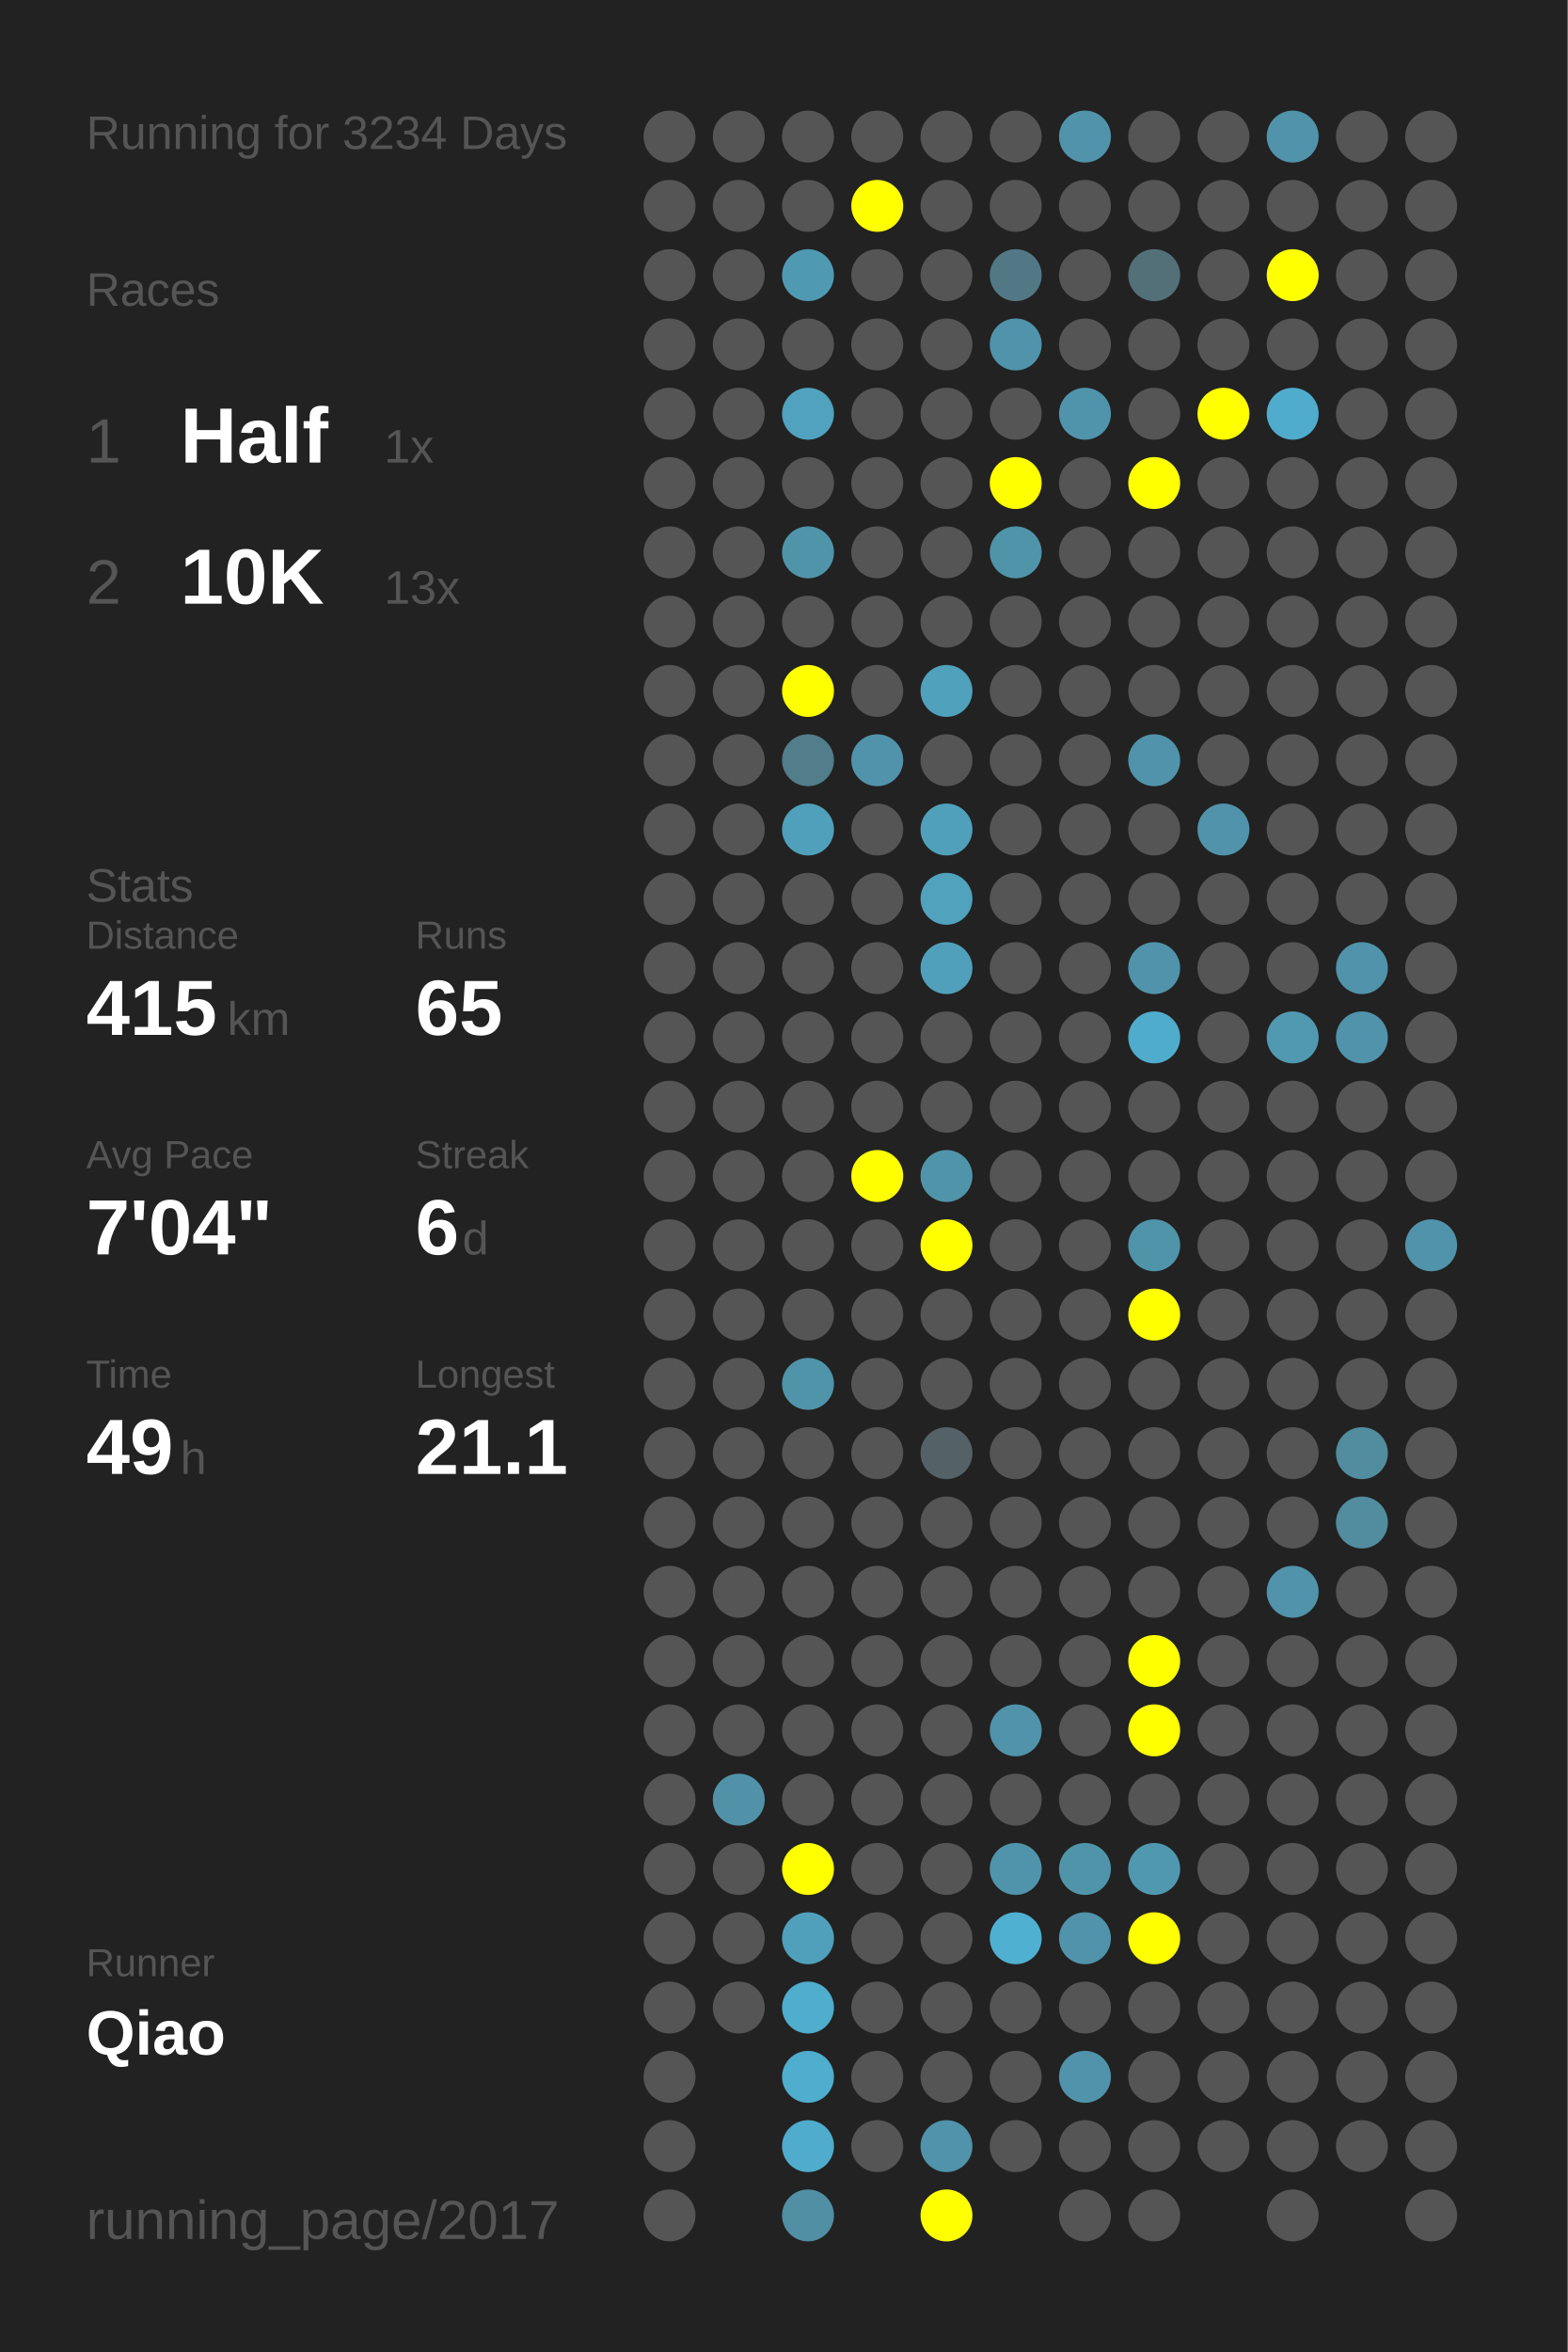
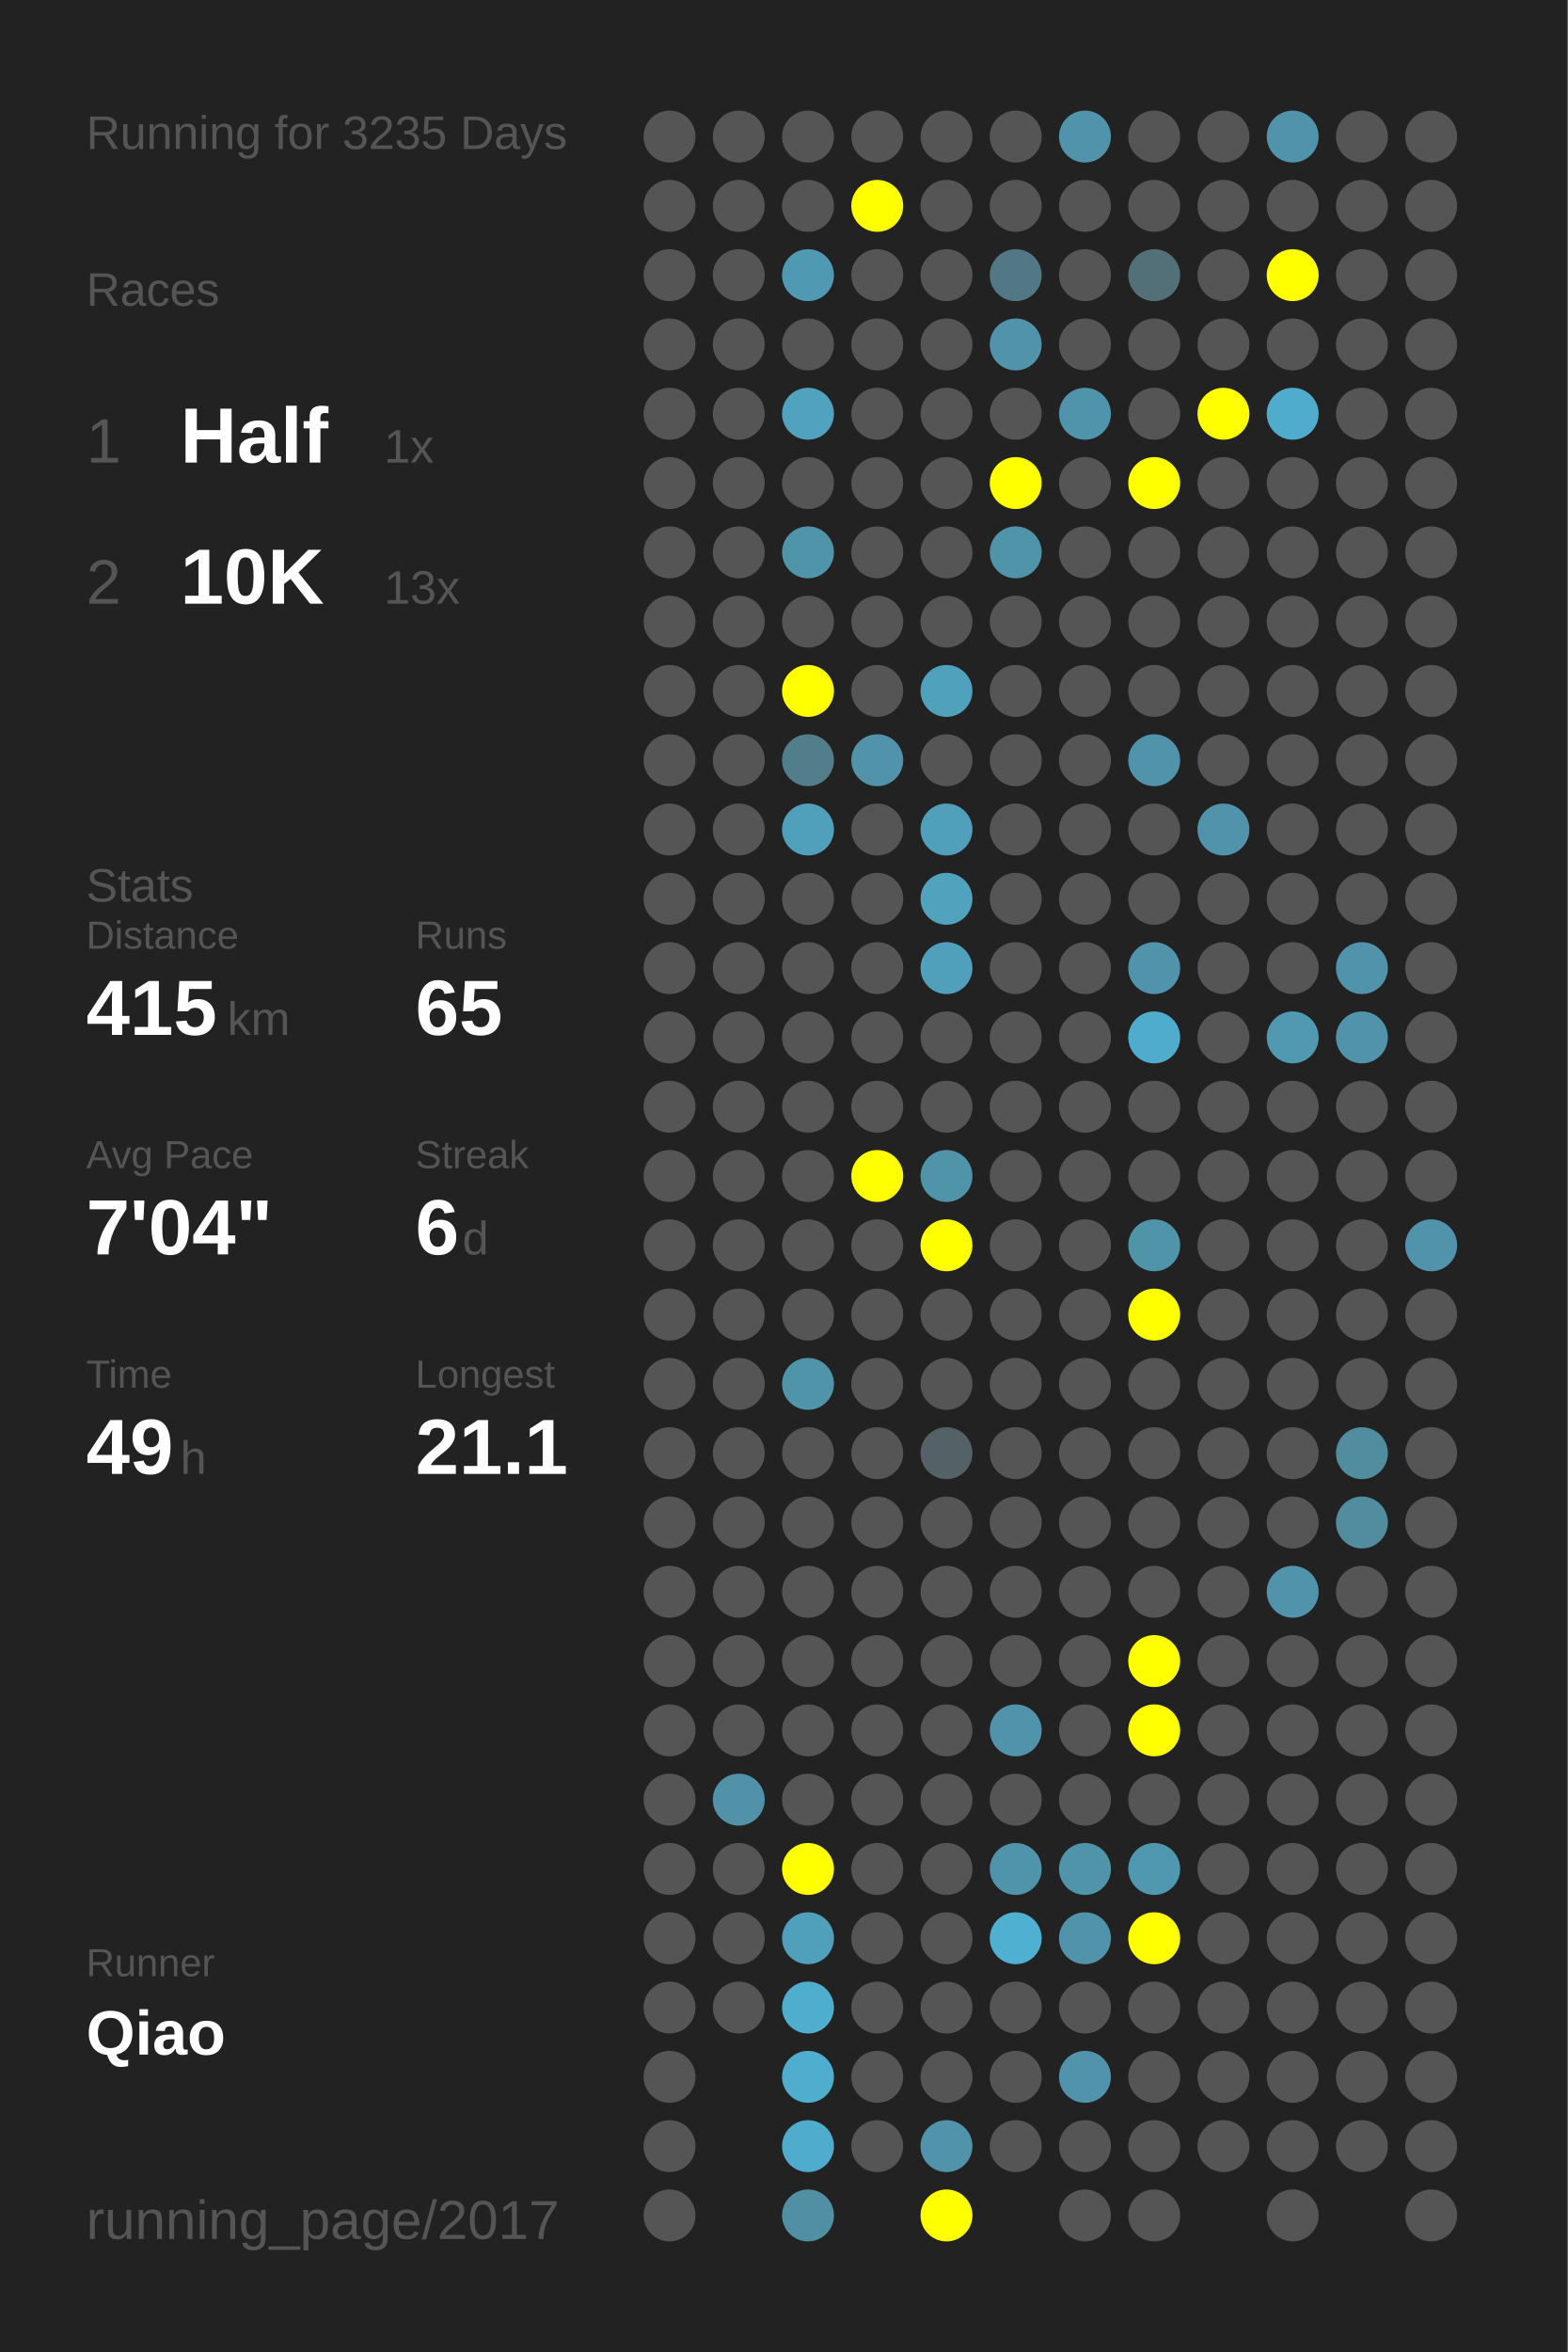
<svg xmlns="http://www.w3.org/2000/svg" baseProfile="full" height="300mm" version="1.1" viewBox="0,0,200,300" width="200mm">
  <defs />
  <rect fill="#222222" height="300" width="200" x="0" y="0" />
-   <text fill="#555555" style="font-size:6px; font-family:Arial;" x="11" y="19">Running for 3234 Days</text>
+   <text fill="#555555" style="font-size:6px; font-family:Arial;" x="11" y="19">Running for 3235 Days</text>
  <text fill="#555555" style="font-size:6px; font-family:Arial;" x="11" y="39">Races</text>
  <text fill="#555555" style="font-size:8px; font-family:Arial;" x="11" y="59">1</text>
  <text fill="#FFFFFF" style="font-size:10px; font-family:Arial; font-weight:bold;" x="23" y="59">Half</text>
  <text fill="#555555" style="font-size:6px; font-family:Arial;" x="49" y="59">1x</text>
  <text fill="#555555" style="font-size:8px; font-family:Arial;" x="11" y="77">2</text>
  <text fill="#FFFFFF" style="font-size:10px; font-family:Arial; font-weight:bold;" x="23" y="77">10K</text>
  <text fill="#555555" style="font-size:6px; font-family:Arial;" x="49" y="77">13x</text>
  <text fill="#555555" style="font-size:6px; font-family:Arial;" x="11" y="115">Stats</text>
  <text fill="#555555" style="font-size:5px; font-family:Arial;" x="11" y="121">Distance</text>
  <text fill="#FFFFFF" style="font-size:10px; font-family:Arial; font-weight:bold;" x="11" y="132">415</text>
  <text fill="#555555" style="font-size:6px; font-family:Arial;" x="29" y="132">km</text>
  <text fill="#555555" style="font-size:5px; font-family:Arial;" x="53" y="121">Runs</text>
  <text fill="#FFFFFF" style="font-size:10px; font-family:Arial; font-weight:bold;" x="53" y="132">65</text>
  <text fill="#555555" style="font-size:5px; font-family:Arial;" x="11" y="149">Avg Pace</text>
  <text fill="#FFFFFF" style="font-size:10px; font-family:Arial; font-weight:bold;" x="11" y="160">7'04"</text>
  <text fill="#555555" style="font-size:5px; font-family:Arial;" x="53" y="149">Streak</text>
  <text fill="#FFFFFF" style="font-size:10px; font-family:Arial; font-weight:bold;" x="53" y="160">6</text>
  <text fill="#555555" style="font-size:6px; font-family:Arial;" x="59" y="160">d</text>
  <text fill="#555555" style="font-size:5px; font-family:Arial;" x="11" y="177">Time</text>
  <text fill="#FFFFFF" style="font-size:10px; font-family:Arial; font-weight:bold;" x="11" y="188">49</text>
  <text fill="#555555" style="font-size:6px; font-family:Arial;" x="23" y="188">h</text>
  <text fill="#555555" style="font-size:5px; font-family:Arial;" x="53" y="177">Longest</text>
  <text fill="#FFFFFF" style="font-size:10px; font-family:Arial; font-weight:bold;" x="53" y="188">21.1</text>
  <text fill="#555555" style="font-size:5px; font-family:Arial;" x="11" y="252.065">Runner</text>
  <text fill="#FFFFFF" style="font-size:8px; font-family:Arial; font-weight:bold;" x="11" y="262.065">Qiao</text>
  <text fill="#555555" style="font-size:7px; font-family:Arial;" x="11" y="285.581">running_page/2017</text>
  <circle cx="85.417" cy="17.419" fill="#555555" r="3.312" />
  <circle cx="85.417" cy="26.258" fill="#555555" r="3.312" />
  <circle cx="85.417" cy="35.097" fill="#555555" r="3.312" />
  <circle cx="85.417" cy="43.935" fill="#555555" r="3.312" />
  <circle cx="85.417" cy="52.774" fill="#555555" r="3.312" />
  <circle cx="85.417" cy="61.613" fill="#555555" r="3.312" />
  <circle cx="85.417" cy="70.452" fill="#555555" r="3.312" />
  <circle cx="85.417" cy="79.29" fill="#555555" r="3.312" />
  <circle cx="85.417" cy="88.129" fill="#555555" r="3.312" />
  <circle cx="85.417" cy="96.968" fill="#555555" r="3.312" />
  <circle cx="85.417" cy="105.806" fill="#555555" r="3.312" />
  <circle cx="85.417" cy="114.645" fill="#555555" r="3.312" />
  <circle cx="85.417" cy="123.484" fill="#555555" r="3.312" />
  <circle cx="85.417" cy="132.323" fill="#555555" r="3.312" />
  <circle cx="85.417" cy="141.161" fill="#555555" r="3.312" />
  <circle cx="85.417" cy="150" fill="#555555" r="3.312" />
  <circle cx="85.417" cy="158.839" fill="#555555" r="3.312" />
  <circle cx="85.417" cy="167.677" fill="#555555" r="3.312" />
  <circle cx="85.417" cy="176.516" fill="#555555" r="3.312" />
  <circle cx="85.417" cy="185.355" fill="#555555" r="3.312" />
  <circle cx="85.417" cy="194.194" fill="#555555" r="3.312" />
  <circle cx="85.417" cy="203.032" fill="#555555" r="3.312" />
  <circle cx="85.417" cy="211.871" fill="#555555" r="3.312" />
  <circle cx="85.417" cy="220.71" fill="#555555" r="3.312" />
  <circle cx="85.417" cy="229.548" fill="#555555" r="3.312" />
  <circle cx="85.417" cy="238.387" fill="#555555" r="3.312" />
  <circle cx="85.417" cy="247.226" fill="#555555" r="3.312" />
  <circle cx="85.417" cy="256.065" fill="#555555" r="3.312" />
  <circle cx="85.417" cy="264.903" fill="#555555" r="3.312" />
  <circle cx="85.417" cy="273.742" fill="#555555" r="3.312" />
  <circle cx="85.417" cy="282.581" fill="#555555" r="3.312" />
  <circle cx="94.25" cy="17.419" fill="#555555" r="3.312" />
  <circle cx="94.25" cy="26.258" fill="#555555" r="3.312" />
  <circle cx="94.25" cy="35.097" fill="#555555" r="3.312" />
  <circle cx="94.25" cy="43.935" fill="#555555" r="3.312" />
  <circle cx="94.25" cy="52.774" fill="#555555" r="3.312" />
  <circle cx="94.25" cy="61.613" fill="#555555" r="3.312" />
  <circle cx="94.25" cy="70.452" fill="#555555" r="3.312" />
  <circle cx="94.25" cy="79.29" fill="#555555" r="3.312" />
  <circle cx="94.25" cy="88.129" fill="#555555" r="3.312" />
  <circle cx="94.25" cy="96.968" fill="#555555" r="3.312" />
  <circle cx="94.25" cy="105.806" fill="#555555" r="3.312" />
  <circle cx="94.25" cy="114.645" fill="#555555" r="3.312" />
  <circle cx="94.25" cy="123.484" fill="#555555" r="3.312" />
  <circle cx="94.25" cy="132.323" fill="#555555" r="3.312" />
  <circle cx="94.25" cy="141.161" fill="#555555" r="3.312" />
  <circle cx="94.25" cy="150" fill="#555555" r="3.312" />
  <circle cx="94.25" cy="158.839" fill="#555555" r="3.312" />
  <circle cx="94.25" cy="167.677" fill="#555555" r="3.312" />
  <circle cx="94.25" cy="176.516" fill="#555555" r="3.312" />
  <circle cx="94.25" cy="185.355" fill="#555555" r="3.312" />
  <circle cx="94.25" cy="194.194" fill="#555555" r="3.312" />
  <circle cx="94.25" cy="203.032" fill="#555555" r="3.312" />
  <circle cx="94.25" cy="211.871" fill="#555555" r="3.312" />
  <circle cx="94.25" cy="220.71" fill="#555555" r="3.312" />
  <circle cx="94.25" cy="229.548" fill="#5192a8" r="3.312" />
  <circle cx="94.25" cy="238.387" fill="#555555" r="3.312" />
  <circle cx="94.25" cy="247.226" fill="#555555" r="3.312" />
  <circle cx="94.25" cy="256.065" fill="#555555" r="3.312" />
  <circle cx="103.083" cy="17.419" fill="#555555" r="3.312" />
  <circle cx="103.083" cy="26.258" fill="#555555" r="3.312" />
  <circle cx="103.083" cy="35.097" fill="#5099b2" r="3.312" />
  <circle cx="103.083" cy="43.935" fill="#555555" r="3.312" />
  <circle cx="103.083" cy="52.774" fill="#50a2be" r="3.312" />
  <circle cx="103.083" cy="61.613" fill="#555555" r="3.312" />
  <circle cx="103.083" cy="70.452" fill="#5094aa" r="3.312" />
  <circle cx="103.083" cy="79.29" fill="#555555" r="3.312" />
  <circle cx="103.083" cy="88.129" fill="#FFFF00" r="3.312" />
  <circle cx="103.083" cy="96.968" fill="#527d8b" r="3.312" />
  <circle cx="103.083" cy="105.806" fill="#50a0bb" r="3.312" />
  <circle cx="103.083" cy="114.645" fill="#555555" r="3.312" />
  <circle cx="103.083" cy="123.484" fill="#555555" r="3.312" />
  <circle cx="103.083" cy="132.323" fill="#555555" r="3.312" />
  <circle cx="103.083" cy="141.161" fill="#555555" r="3.312" />
  <circle cx="103.083" cy="150" fill="#555555" r="3.312" />
  <circle cx="103.083" cy="158.839" fill="#555555" r="3.312" />
  <circle cx="103.083" cy="167.677" fill="#555555" r="3.312" />
  <circle cx="103.083" cy="176.516" fill="#5094aa" r="3.312" />
  <circle cx="103.083" cy="185.355" fill="#555555" r="3.312" />
  <circle cx="103.083" cy="194.194" fill="#555555" r="3.312" />
  <circle cx="103.083" cy="203.032" fill="#555555" r="3.312" />
  <circle cx="103.083" cy="211.871" fill="#555555" r="3.312" />
  <circle cx="103.083" cy="220.71" fill="#555555" r="3.312" />
  <circle cx="103.083" cy="229.548" fill="#555555" r="3.312" />
  <circle cx="103.083" cy="238.387" fill="#FFFF00" r="3.312" />
  <circle cx="103.083" cy="247.226" fill="#50a0bb" r="3.312" />
  <circle cx="103.083" cy="256.065" fill="#4fadcd" r="3.312" />
  <circle cx="103.083" cy="264.903" fill="#4fadcd" r="3.312" />
  <circle cx="103.083" cy="273.742" fill="#4faccc" r="3.312" />
  <circle cx="103.083" cy="282.581" fill="#518fa4" r="3.312" />
  <circle cx="111.917" cy="17.419" fill="#555555" r="3.312" />
  <circle cx="111.917" cy="26.258" fill="#FFFF00" r="3.312" />
  <circle cx="111.917" cy="35.097" fill="#555555" r="3.312" />
  <circle cx="111.917" cy="43.935" fill="#555555" r="3.312" />
  <circle cx="111.917" cy="52.774" fill="#555555" r="3.312" />
  <circle cx="111.917" cy="61.613" fill="#555555" r="3.312" />
  <circle cx="111.917" cy="70.452" fill="#555555" r="3.312" />
  <circle cx="111.917" cy="79.29" fill="#555555" r="3.312" />
  <circle cx="111.917" cy="88.129" fill="#555555" r="3.312" />
  <circle cx="111.917" cy="96.968" fill="#5093aa" r="3.312" />
  <circle cx="111.917" cy="105.806" fill="#555555" r="3.312" />
  <circle cx="111.917" cy="114.645" fill="#555555" r="3.312" />
  <circle cx="111.917" cy="123.484" fill="#555555" r="3.312" />
  <circle cx="111.917" cy="132.323" fill="#555555" r="3.312" />
  <circle cx="111.917" cy="141.161" fill="#555555" r="3.312" />
  <circle cx="111.917" cy="150" fill="#FFFF00" r="3.312" />
  <circle cx="111.917" cy="158.839" fill="#555555" r="3.312" />
  <circle cx="111.917" cy="167.677" fill="#555555" r="3.312" />
  <circle cx="111.917" cy="176.516" fill="#555555" r="3.312" />
  <circle cx="111.917" cy="185.355" fill="#555555" r="3.312" />
  <circle cx="111.917" cy="194.194" fill="#555555" r="3.312" />
  <circle cx="111.917" cy="203.032" fill="#555555" r="3.312" />
  <circle cx="111.917" cy="211.871" fill="#555555" r="3.312" />
  <circle cx="111.917" cy="220.71" fill="#555555" r="3.312" />
  <circle cx="111.917" cy="229.548" fill="#555555" r="3.312" />
  <circle cx="111.917" cy="238.387" fill="#555555" r="3.312" />
  <circle cx="111.917" cy="247.226" fill="#555555" r="3.312" />
  <circle cx="111.917" cy="256.065" fill="#555555" r="3.312" />
  <circle cx="111.917" cy="264.903" fill="#555555" r="3.312" />
  <circle cx="111.917" cy="273.742" fill="#555555" r="3.312" />
  <circle cx="120.75" cy="17.419" fill="#555555" r="3.312" />
  <circle cx="120.75" cy="26.258" fill="#555555" r="3.312" />
  <circle cx="120.75" cy="35.097" fill="#555555" r="3.312" />
  <circle cx="120.75" cy="43.935" fill="#555555" r="3.312" />
  <circle cx="120.75" cy="52.774" fill="#555555" r="3.312" />
  <circle cx="120.75" cy="61.613" fill="#555555" r="3.312" />
  <circle cx="120.75" cy="70.452" fill="#555555" r="3.312" />
  <circle cx="120.75" cy="79.29" fill="#555555" r="3.312" />
  <circle cx="120.75" cy="88.129" fill="#50a1bc" r="3.312" />
  <circle cx="120.75" cy="96.968" fill="#555555" r="3.312" />
  <circle cx="120.75" cy="105.806" fill="#50a0bb" r="3.312" />
  <circle cx="120.75" cy="114.645" fill="#50a2bd" r="3.312" />
  <circle cx="120.75" cy="123.484" fill="#50a0bb" r="3.312" />
  <circle cx="120.75" cy="132.323" fill="#555555" r="3.312" />
  <circle cx="120.75" cy="141.161" fill="#555555" r="3.312" />
  <circle cx="120.75" cy="150" fill="#5094aa" r="3.312" />
  <circle cx="120.75" cy="158.839" fill="#FFFF00" r="3.312" />
  <circle cx="120.75" cy="167.677" fill="#555555" r="3.312" />
  <circle cx="120.75" cy="176.516" fill="#555555" r="3.312" />
  <circle cx="120.75" cy="185.355" fill="#546166" r="3.312" />
  <circle cx="120.75" cy="194.194" fill="#555555" r="3.312" />
  <circle cx="120.75" cy="203.032" fill="#555555" r="3.312" />
  <circle cx="120.75" cy="211.871" fill="#555555" r="3.312" />
  <circle cx="120.75" cy="220.71" fill="#555555" r="3.312" />
  <circle cx="120.75" cy="229.548" fill="#555555" r="3.312" />
  <circle cx="120.75" cy="238.387" fill="#555555" r="3.312" />
  <circle cx="120.75" cy="247.226" fill="#555555" r="3.312" />
  <circle cx="120.75" cy="256.065" fill="#555555" r="3.312" />
  <circle cx="120.75" cy="264.903" fill="#555555" r="3.312" />
  <circle cx="120.75" cy="273.742" fill="#5093aa" r="3.312" />
  <circle cx="120.75" cy="282.581" fill="#FFFF00" r="3.312" />
  <circle cx="129.583" cy="17.419" fill="#555555" r="3.312" />
  <circle cx="129.583" cy="26.258" fill="#555555" r="3.312" />
  <circle cx="129.583" cy="35.097" fill="#527885" r="3.312" />
  <circle cx="129.583" cy="43.935" fill="#5093aa" r="3.312" />
  <circle cx="129.583" cy="52.774" fill="#555555" r="3.312" />
  <circle cx="129.583" cy="61.613" fill="#FFFF00" r="3.312" />
  <circle cx="129.583" cy="70.452" fill="#5094aa" r="3.312" />
  <circle cx="129.583" cy="79.29" fill="#555555" r="3.312" />
  <circle cx="129.583" cy="88.129" fill="#555555" r="3.312" />
  <circle cx="129.583" cy="96.968" fill="#555555" r="3.312" />
  <circle cx="129.583" cy="105.806" fill="#555555" r="3.312" />
  <circle cx="129.583" cy="114.645" fill="#555555" r="3.312" />
  <circle cx="129.583" cy="123.484" fill="#555555" r="3.312" />
  <circle cx="129.583" cy="132.323" fill="#555555" r="3.312" />
  <circle cx="129.583" cy="141.161" fill="#555555" r="3.312" />
  <circle cx="129.583" cy="150" fill="#555555" r="3.312" />
  <circle cx="129.583" cy="158.839" fill="#555555" r="3.312" />
  <circle cx="129.583" cy="167.677" fill="#555555" r="3.312" />
  <circle cx="129.583" cy="176.516" fill="#555555" r="3.312" />
  <circle cx="129.583" cy="185.355" fill="#555555" r="3.312" />
  <circle cx="129.583" cy="194.194" fill="#555555" r="3.312" />
  <circle cx="129.583" cy="203.032" fill="#555555" r="3.312" />
  <circle cx="129.583" cy="211.871" fill="#555555" r="3.312" />
  <circle cx="129.583" cy="220.71" fill="#5093aa" r="3.312" />
  <circle cx="129.583" cy="229.548" fill="#555555" r="3.312" />
  <circle cx="129.583" cy="238.387" fill="#5094ab" r="3.312" />
  <circle cx="129.583" cy="247.226" fill="#4fb0d1" r="3.312" />
  <circle cx="129.583" cy="256.065" fill="#555555" r="3.312" />
  <circle cx="129.583" cy="264.903" fill="#555555" r="3.312" />
  <circle cx="129.583" cy="273.742" fill="#555555" r="3.312" />
  <circle cx="138.417" cy="17.419" fill="#5093aa" r="3.312" />
  <circle cx="138.417" cy="26.258" fill="#555555" r="3.312" />
  <circle cx="138.417" cy="35.097" fill="#555555" r="3.312" />
  <circle cx="138.417" cy="43.935" fill="#555555" r="3.312" />
  <circle cx="138.417" cy="52.774" fill="#5094ab" r="3.312" />
  <circle cx="138.417" cy="61.613" fill="#555555" r="3.312" />
  <circle cx="138.417" cy="70.452" fill="#555555" r="3.312" />
  <circle cx="138.417" cy="79.29" fill="#555555" r="3.312" />
  <circle cx="138.417" cy="88.129" fill="#555555" r="3.312" />
  <circle cx="138.417" cy="96.968" fill="#555555" r="3.312" />
  <circle cx="138.417" cy="105.806" fill="#555555" r="3.312" />
  <circle cx="138.417" cy="114.645" fill="#555555" r="3.312" />
  <circle cx="138.417" cy="123.484" fill="#555555" r="3.312" />
  <circle cx="138.417" cy="132.323" fill="#555555" r="3.312" />
  <circle cx="138.417" cy="141.161" fill="#555555" r="3.312" />
  <circle cx="138.417" cy="150" fill="#555555" r="3.312" />
  <circle cx="138.417" cy="158.839" fill="#555555" r="3.312" />
  <circle cx="138.417" cy="167.677" fill="#555555" r="3.312" />
  <circle cx="138.417" cy="176.516" fill="#555555" r="3.312" />
  <circle cx="138.417" cy="185.355" fill="#555555" r="3.312" />
  <circle cx="138.417" cy="194.194" fill="#555555" r="3.312" />
  <circle cx="138.417" cy="203.032" fill="#555555" r="3.312" />
  <circle cx="138.417" cy="211.871" fill="#555555" r="3.312" />
  <circle cx="138.417" cy="220.71" fill="#555555" r="3.312" />
  <circle cx="138.417" cy="229.548" fill="#555555" r="3.312" />
  <circle cx="138.417" cy="238.387" fill="#5094aa" r="3.312" />
  <circle cx="138.417" cy="247.226" fill="#5093aa" r="3.312" />
  <circle cx="138.417" cy="256.065" fill="#555555" r="3.312" />
  <circle cx="138.417" cy="264.903" fill="#5093aa" r="3.312" />
  <circle cx="138.417" cy="273.742" fill="#555555" r="3.312" />
  <circle cx="138.417" cy="282.581" fill="#555555" r="3.312" />
  <circle cx="147.25" cy="17.419" fill="#555555" r="3.312" />
  <circle cx="147.25" cy="26.258" fill="#555555" r="3.312" />
  <circle cx="147.25" cy="35.097" fill="#537079" r="3.312" />
  <circle cx="147.25" cy="43.935" fill="#555555" r="3.312" />
  <circle cx="147.25" cy="52.774" fill="#555555" r="3.312" />
  <circle cx="147.25" cy="61.613" fill="#FFFF00" r="3.312" />
  <circle cx="147.25" cy="70.452" fill="#555555" r="3.312" />
  <circle cx="147.25" cy="79.29" fill="#555555" r="3.312" />
  <circle cx="147.25" cy="88.129" fill="#555555" r="3.312" />
  <circle cx="147.25" cy="96.968" fill="#5093aa" r="3.312" />
  <circle cx="147.25" cy="105.806" fill="#555555" r="3.312" />
  <circle cx="147.25" cy="114.645" fill="#555555" r="3.312" />
  <circle cx="147.25" cy="123.484" fill="#5093aa" r="3.312" />
  <circle cx="147.25" cy="132.323" fill="#4faccc" r="3.312" />
  <circle cx="147.25" cy="141.161" fill="#555555" r="3.312" />
  <circle cx="147.25" cy="150" fill="#555555" r="3.312" />
  <circle cx="147.25" cy="158.839" fill="#5094aa" r="3.312" />
  <circle cx="147.25" cy="167.677" fill="#FFFF00" r="3.312" />
  <circle cx="147.25" cy="176.516" fill="#555555" r="3.312" />
  <circle cx="147.25" cy="185.355" fill="#555555" r="3.312" />
  <circle cx="147.25" cy="194.194" fill="#555555" r="3.312" />
  <circle cx="147.25" cy="203.032" fill="#555555" r="3.312" />
  <circle cx="147.25" cy="211.871" fill="#FFFF00" r="3.312" />
  <circle cx="147.25" cy="220.71" fill="#FFFF00" r="3.312" />
  <circle cx="147.25" cy="229.548" fill="#555555" r="3.312" />
  <circle cx="147.25" cy="238.387" fill="#5098b0" r="3.312" />
  <circle cx="147.25" cy="247.226" fill="#FFFF00" r="3.312" />
  <circle cx="147.25" cy="256.065" fill="#555555" r="3.312" />
  <circle cx="147.25" cy="264.903" fill="#555555" r="3.312" />
  <circle cx="147.25" cy="273.742" fill="#555555" r="3.312" />
  <circle cx="147.25" cy="282.581" fill="#555555" r="3.312" />
  <circle cx="156.083" cy="17.419" fill="#555555" r="3.312" />
  <circle cx="156.083" cy="26.258" fill="#555555" r="3.312" />
  <circle cx="156.083" cy="35.097" fill="#555555" r="3.312" />
  <circle cx="156.083" cy="43.935" fill="#555555" r="3.312" />
  <circle cx="156.083" cy="52.774" fill="#FFFF00" r="3.312" />
  <circle cx="156.083" cy="61.613" fill="#555555" r="3.312" />
  <circle cx="156.083" cy="70.452" fill="#555555" r="3.312" />
  <circle cx="156.083" cy="79.29" fill="#555555" r="3.312" />
  <circle cx="156.083" cy="88.129" fill="#555555" r="3.312" />
  <circle cx="156.083" cy="96.968" fill="#555555" r="3.312" />
  <circle cx="156.083" cy="105.806" fill="#5093aa" r="3.312" />
  <circle cx="156.083" cy="114.645" fill="#555555" r="3.312" />
  <circle cx="156.083" cy="123.484" fill="#555555" r="3.312" />
  <circle cx="156.083" cy="132.323" fill="#555555" r="3.312" />
  <circle cx="156.083" cy="141.161" fill="#555555" r="3.312" />
  <circle cx="156.083" cy="150" fill="#555555" r="3.312" />
  <circle cx="156.083" cy="158.839" fill="#555555" r="3.312" />
  <circle cx="156.083" cy="167.677" fill="#555555" r="3.312" />
  <circle cx="156.083" cy="176.516" fill="#555555" r="3.312" />
  <circle cx="156.083" cy="185.355" fill="#555555" r="3.312" />
  <circle cx="156.083" cy="194.194" fill="#555555" r="3.312" />
  <circle cx="156.083" cy="203.032" fill="#555555" r="3.312" />
  <circle cx="156.083" cy="211.871" fill="#555555" r="3.312" />
  <circle cx="156.083" cy="220.71" fill="#555555" r="3.312" />
  <circle cx="156.083" cy="229.548" fill="#555555" r="3.312" />
  <circle cx="156.083" cy="238.387" fill="#555555" r="3.312" />
  <circle cx="156.083" cy="247.226" fill="#555555" r="3.312" />
  <circle cx="156.083" cy="256.065" fill="#555555" r="3.312" />
  <circle cx="156.083" cy="264.903" fill="#555555" r="3.312" />
  <circle cx="156.083" cy="273.742" fill="#555555" r="3.312" />
  <circle cx="164.917" cy="17.419" fill="#5093aa" r="3.312" />
  <circle cx="164.917" cy="26.258" fill="#555555" r="3.312" />
  <circle cx="164.917" cy="35.097" fill="#FFFF00" r="3.312" />
  <circle cx="164.917" cy="43.935" fill="#555555" r="3.312" />
  <circle cx="164.917" cy="52.774" fill="#4faccc" r="3.312" />
  <circle cx="164.917" cy="61.613" fill="#555555" r="3.312" />
  <circle cx="164.917" cy="70.452" fill="#555555" r="3.312" />
  <circle cx="164.917" cy="79.29" fill="#555555" r="3.312" />
  <circle cx="164.917" cy="88.129" fill="#555555" r="3.312" />
  <circle cx="164.917" cy="96.968" fill="#555555" r="3.312" />
  <circle cx="164.917" cy="105.806" fill="#555555" r="3.312" />
  <circle cx="164.917" cy="114.645" fill="#555555" r="3.312" />
  <circle cx="164.917" cy="123.484" fill="#555555" r="3.312" />
  <circle cx="164.917" cy="132.323" fill="#5099b1" r="3.312" />
  <circle cx="164.917" cy="141.161" fill="#555555" r="3.312" />
  <circle cx="164.917" cy="150" fill="#555555" r="3.312" />
  <circle cx="164.917" cy="158.839" fill="#555555" r="3.312" />
  <circle cx="164.917" cy="167.677" fill="#555555" r="3.312" />
  <circle cx="164.917" cy="176.516" fill="#555555" r="3.312" />
  <circle cx="164.917" cy="185.355" fill="#555555" r="3.312" />
  <circle cx="164.917" cy="194.194" fill="#555555" r="3.312" />
  <circle cx="164.917" cy="203.032" fill="#5093aa" r="3.312" />
  <circle cx="164.917" cy="211.871" fill="#555555" r="3.312" />
  <circle cx="164.917" cy="220.71" fill="#555555" r="3.312" />
  <circle cx="164.917" cy="229.548" fill="#555555" r="3.312" />
  <circle cx="164.917" cy="238.387" fill="#555555" r="3.312" />
  <circle cx="164.917" cy="247.226" fill="#555555" r="3.312" />
  <circle cx="164.917" cy="256.065" fill="#555555" r="3.312" />
  <circle cx="164.917" cy="264.903" fill="#555555" r="3.312" />
  <circle cx="164.917" cy="273.742" fill="#555555" r="3.312" />
  <circle cx="164.917" cy="282.581" fill="#555555" r="3.312" />
  <circle cx="173.75" cy="17.419" fill="#555555" r="3.312" />
  <circle cx="173.75" cy="26.258" fill="#555555" r="3.312" />
  <circle cx="173.75" cy="35.097" fill="#555555" r="3.312" />
  <circle cx="173.75" cy="43.935" fill="#555555" r="3.312" />
  <circle cx="173.75" cy="52.774" fill="#555555" r="3.312" />
  <circle cx="173.75" cy="61.613" fill="#555555" r="3.312" />
  <circle cx="173.75" cy="70.452" fill="#555555" r="3.312" />
  <circle cx="173.75" cy="79.29" fill="#555555" r="3.312" />
  <circle cx="173.75" cy="88.129" fill="#555555" r="3.312" />
  <circle cx="173.75" cy="96.968" fill="#555555" r="3.312" />
  <circle cx="173.75" cy="105.806" fill="#555555" r="3.312" />
  <circle cx="173.75" cy="114.645" fill="#555555" r="3.312" />
  <circle cx="173.75" cy="123.484" fill="#5093aa" r="3.312" />
  <circle cx="173.75" cy="132.323" fill="#5093aa" r="3.312" />
  <circle cx="173.75" cy="141.161" fill="#555555" r="3.312" />
  <circle cx="173.75" cy="150" fill="#555555" r="3.312" />
  <circle cx="173.75" cy="158.839" fill="#555555" r="3.312" />
  <circle cx="173.75" cy="167.677" fill="#555555" r="3.312" />
  <circle cx="173.75" cy="176.516" fill="#555555" r="3.312" />
  <circle cx="173.75" cy="185.355" fill="#518c9f" r="3.312" />
  <circle cx="173.75" cy="194.194" fill="#518c9f" r="3.312" />
  <circle cx="173.75" cy="203.032" fill="#555555" r="3.312" />
  <circle cx="173.75" cy="211.871" fill="#555555" r="3.312" />
  <circle cx="173.75" cy="220.71" fill="#555555" r="3.312" />
  <circle cx="173.75" cy="229.548" fill="#555555" r="3.312" />
  <circle cx="173.75" cy="238.387" fill="#555555" r="3.312" />
  <circle cx="173.75" cy="247.226" fill="#555555" r="3.312" />
  <circle cx="173.75" cy="256.065" fill="#555555" r="3.312" />
  <circle cx="173.75" cy="264.903" fill="#555555" r="3.312" />
  <circle cx="173.75" cy="273.742" fill="#555555" r="3.312" />
  <circle cx="182.583" cy="17.419" fill="#555555" r="3.312" />
  <circle cx="182.583" cy="26.258" fill="#555555" r="3.312" />
  <circle cx="182.583" cy="35.097" fill="#555555" r="3.312" />
  <circle cx="182.583" cy="43.935" fill="#555555" r="3.312" />
  <circle cx="182.583" cy="52.774" fill="#555555" r="3.312" />
  <circle cx="182.583" cy="61.613" fill="#555555" r="3.312" />
  <circle cx="182.583" cy="70.452" fill="#555555" r="3.312" />
  <circle cx="182.583" cy="79.29" fill="#555555" r="3.312" />
  <circle cx="182.583" cy="88.129" fill="#555555" r="3.312" />
  <circle cx="182.583" cy="96.968" fill="#555555" r="3.312" />
  <circle cx="182.583" cy="105.806" fill="#555555" r="3.312" />
  <circle cx="182.583" cy="114.645" fill="#555555" r="3.312" />
  <circle cx="182.583" cy="123.484" fill="#555555" r="3.312" />
  <circle cx="182.583" cy="132.323" fill="#555555" r="3.312" />
  <circle cx="182.583" cy="141.161" fill="#555555" r="3.312" />
  <circle cx="182.583" cy="150" fill="#555555" r="3.312" />
  <circle cx="182.583" cy="158.839" fill="#5093aa" r="3.312" />
  <circle cx="182.583" cy="167.677" fill="#555555" r="3.312" />
  <circle cx="182.583" cy="176.516" fill="#555555" r="3.312" />
  <circle cx="182.583" cy="185.355" fill="#555555" r="3.312" />
  <circle cx="182.583" cy="194.194" fill="#555555" r="3.312" />
  <circle cx="182.583" cy="203.032" fill="#555555" r="3.312" />
  <circle cx="182.583" cy="211.871" fill="#555555" r="3.312" />
  <circle cx="182.583" cy="220.71" fill="#555555" r="3.312" />
  <circle cx="182.583" cy="229.548" fill="#555555" r="3.312" />
  <circle cx="182.583" cy="238.387" fill="#555555" r="3.312" />
  <circle cx="182.583" cy="247.226" fill="#555555" r="3.312" />
  <circle cx="182.583" cy="256.065" fill="#555555" r="3.312" />
  <circle cx="182.583" cy="264.903" fill="#555555" r="3.312" />
  <circle cx="182.583" cy="273.742" fill="#555555" r="3.312" />
  <circle cx="182.583" cy="282.581" fill="#555555" r="3.312" />
</svg>
